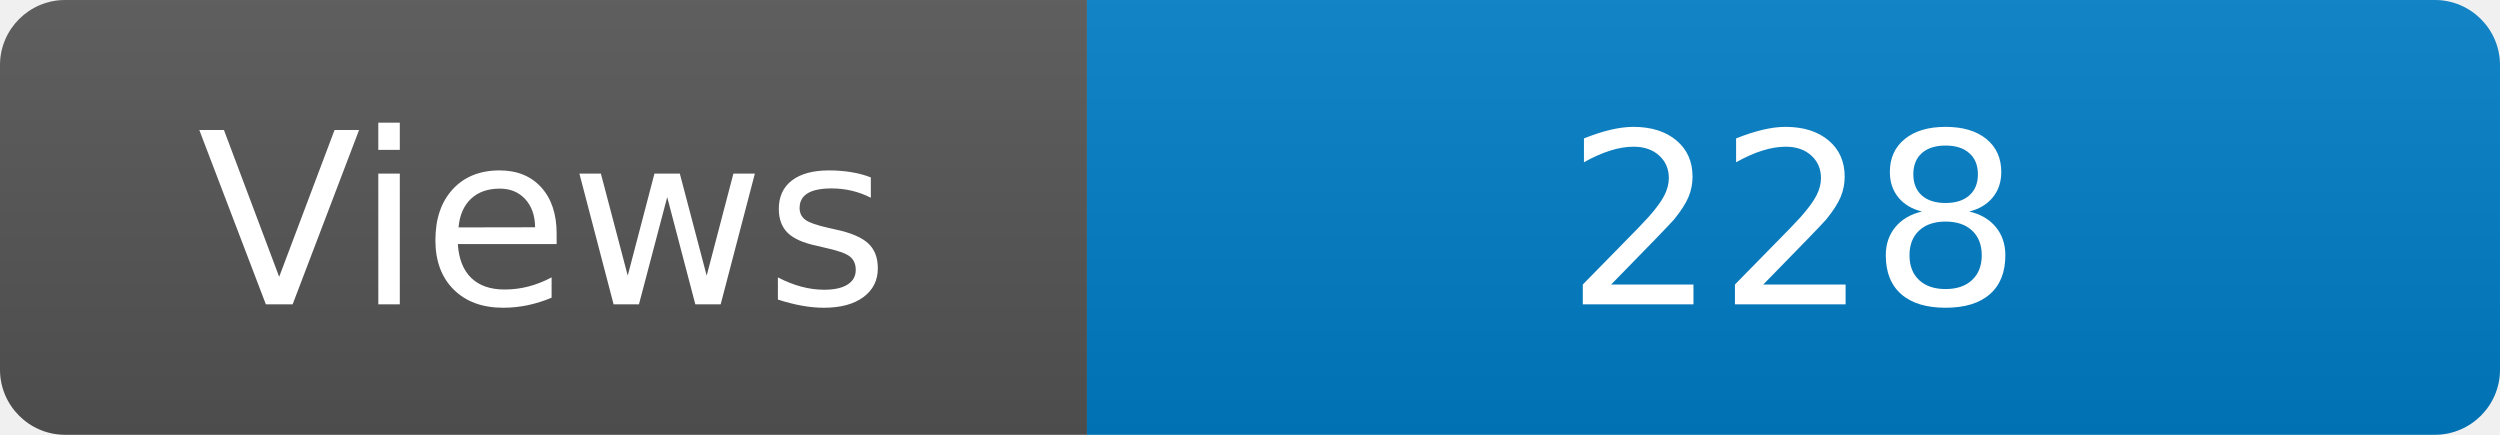
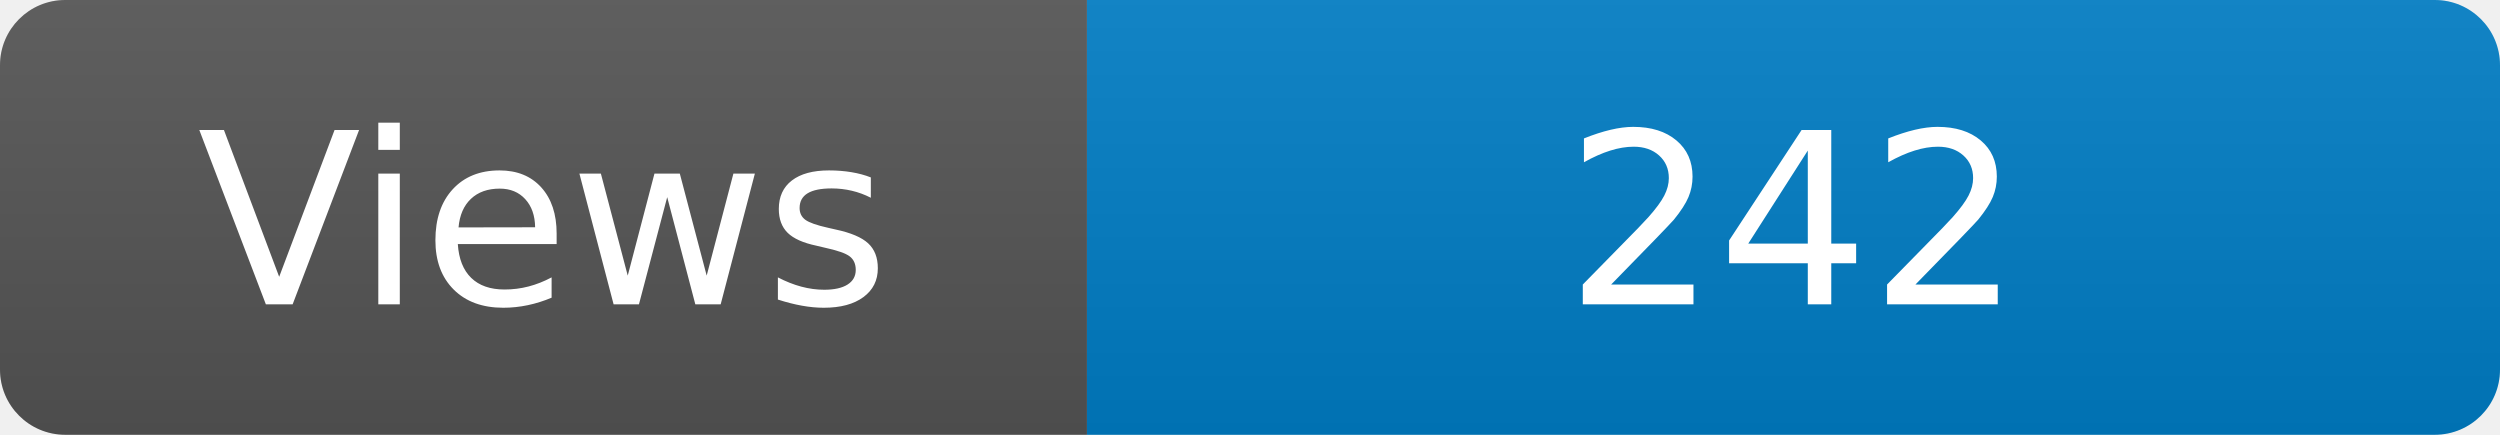
<svg xmlns="http://www.w3.org/2000/svg" width="115" height="20" role="img" aria-label="Maintained?: yes">
  <linearGradient id="s" x2="0" y2="100%">
    <stop offset="0" stop-color="#bbb" stop-opacity=".1" />
    <stop offset="1" stop-opacity=".1" />
  </linearGradient>
  <clipPath id="r">
    <rect width="115" height="20" rx="3" fill="#fff" />
  </clipPath>
  <g clip-path="url(#r)">
    <rect width="50" height="20" fill="#555" />
    <rect x="50" width="160" height="20" fill="#007ec6" />
    <rect width="115" height="20" fill="url(#s)" />
  </g>
  <g fill="#fff" text-anchor="middle" font-family="Verdana,Geneva,DejaVu Sans,sans-serif" font-size="110">
    <text x="250" y="140" transform="scale(.1)" fill="#fff">Views</text>
-     <text x="825" y="140" transform="scale(.1)" fill="#fff">228</text>
+     <text x="825" y="140" transform="scale(.1)" fill="#fff">242</text>
  </g>
</svg>
